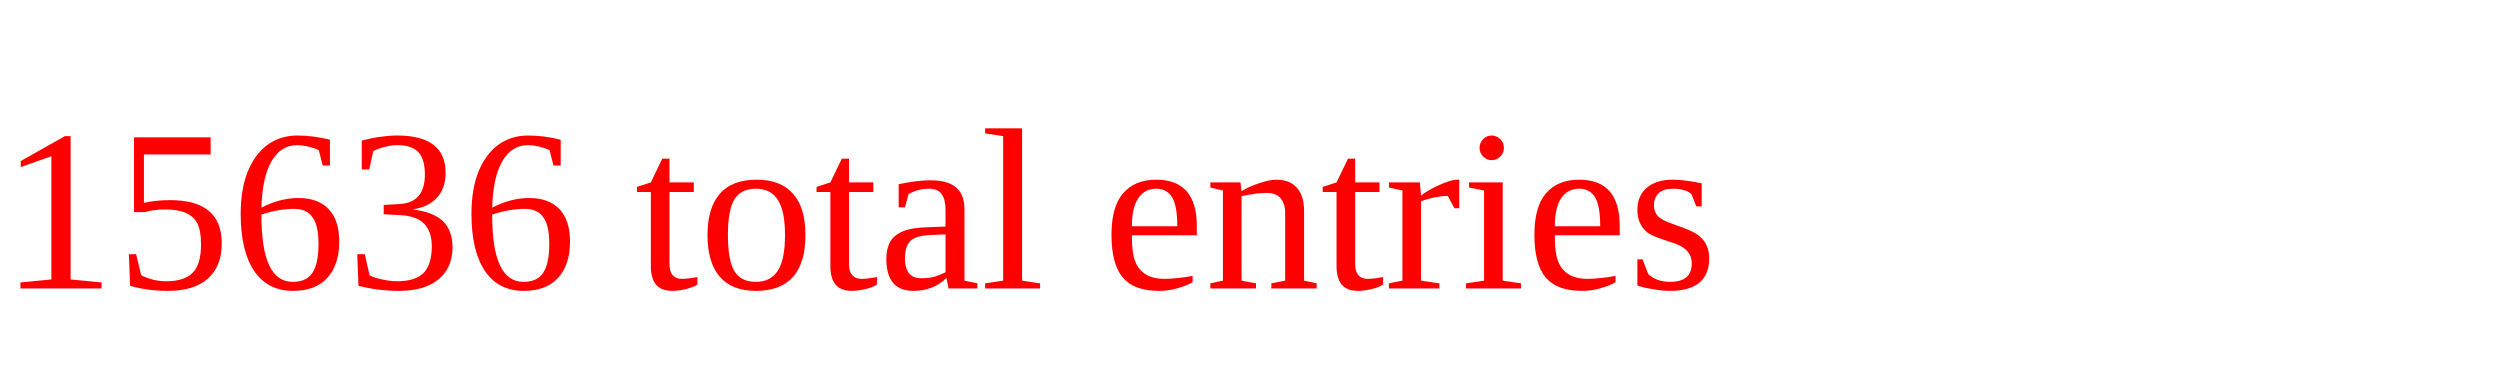
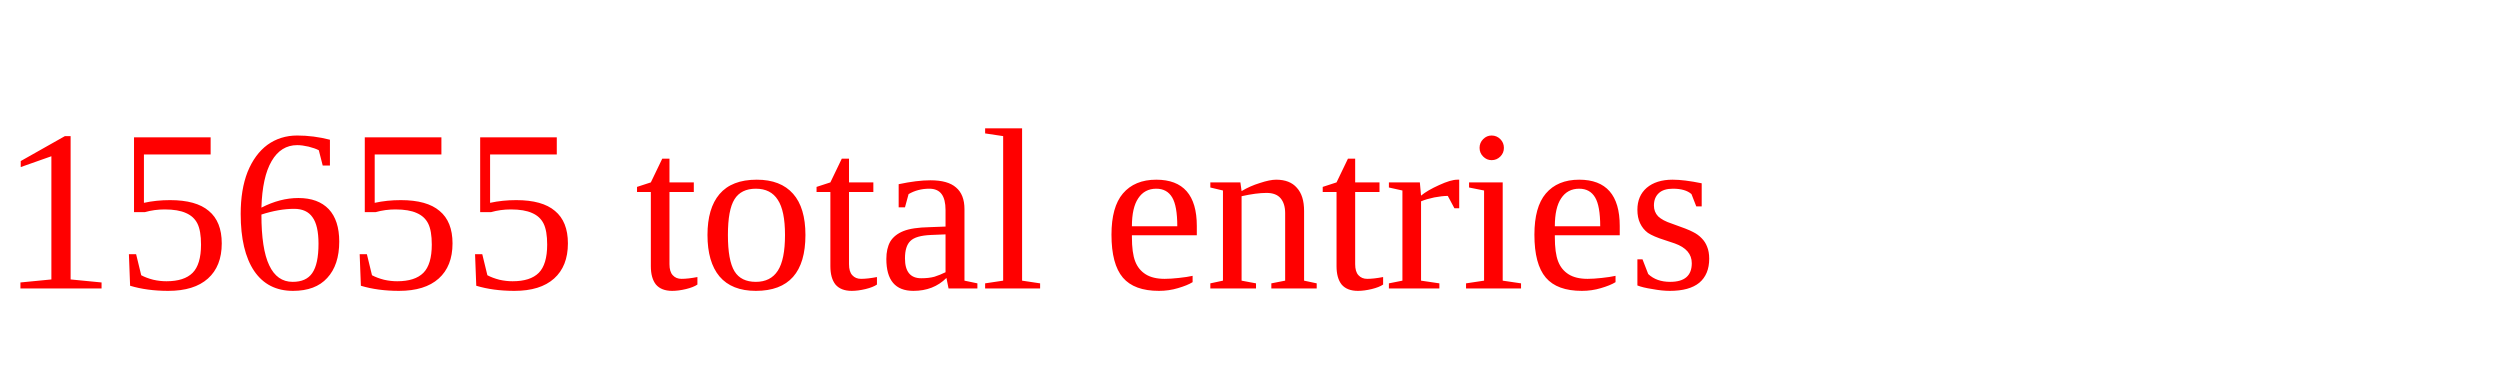
<svg xmlns="http://www.w3.org/2000/svg" height="20" width="130" version="1.1">
-   <text x="0" y="15" fill="red">15636 total entries</text>
+   <text x="0" y="15" fill="red">15655 total entries</text>
</svg>
